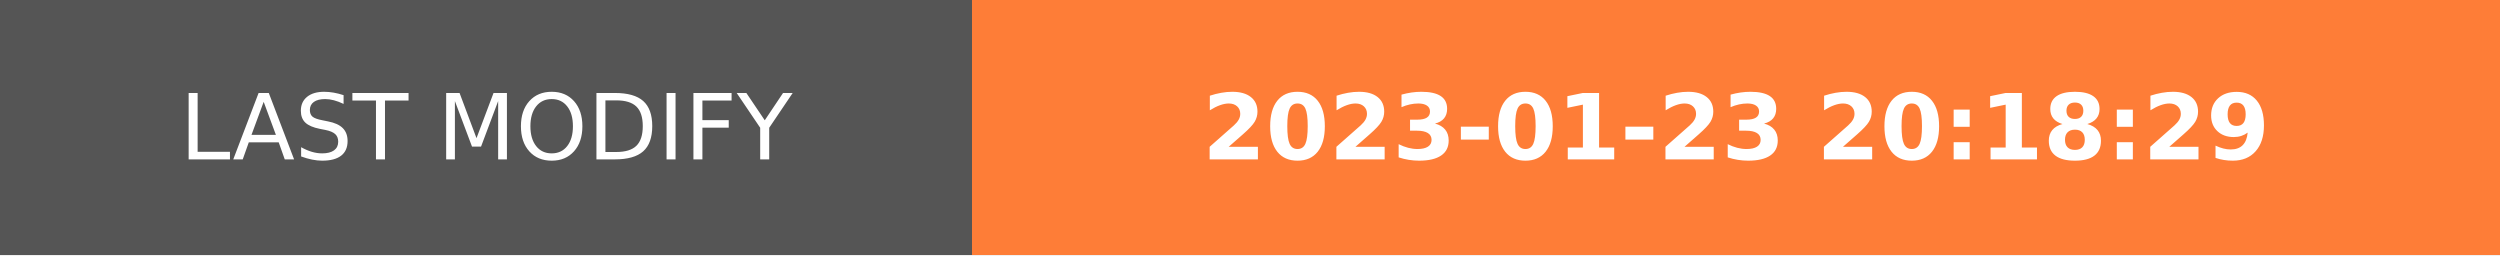
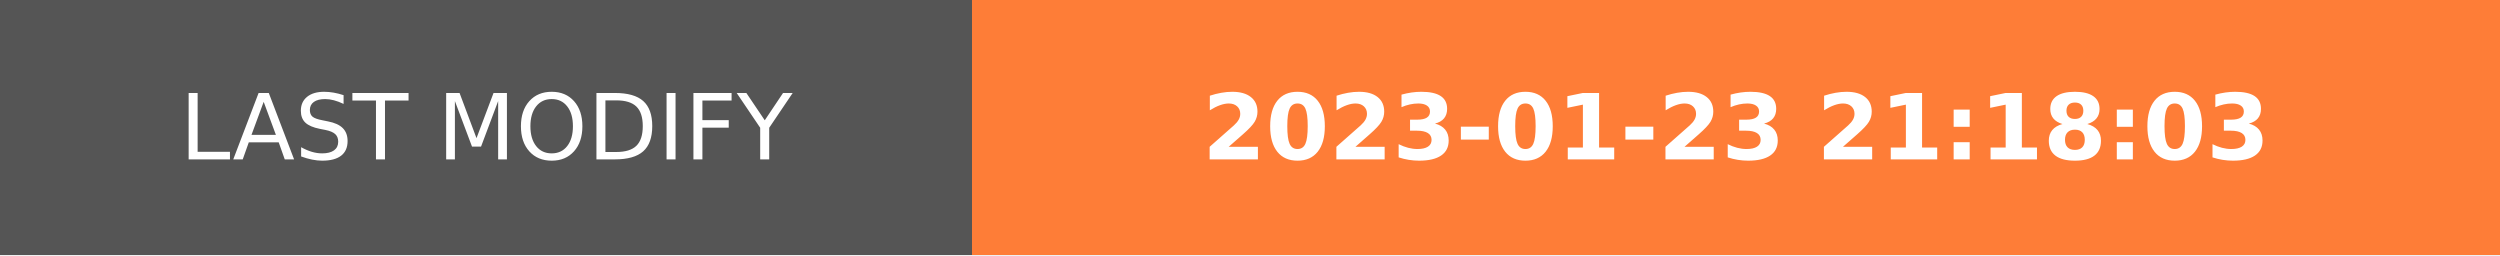
- <svg xmlns="http://www.w3.org/2000/svg" width="274.5" height="28" role="img" aria-label="LAST MODIFY: 2023-01-23 20:18:29">
+ <svg xmlns="http://www.w3.org/2000/svg" width="274.5" height="28" role="img" aria-label="LAST MODIFY: 2023-01-23 21:18:03">
  <g shape-rendering="crispEdges">
    <rect width="106.75" height="28" fill="#555" />
    <rect x="106.75" width="167.75" height="28" fill="#fe7d37" />
  </g>
  <g fill="#fff" text-anchor="middle" font-family="Verdana,Geneva,DejaVu Sans,sans-serif" text-rendering="geometricPrecision" font-size="100">
    <text transform="scale(.1)" x="533.75" y="175" textLength="827.5" fill="#fff">LAST MODIFY</text>
-     <text transform="scale(.1)" x="1906.25" y="175" textLength="1437.5" fill="#fff" font-weight="bold">2023-01-23 20:18:29</text>
+     <text transform="scale(.1)" x="1906.25" y="175" textLength="1437.5" fill="#fff" font-weight="bold">2023-01-23 21:18:03</text>
  </g>
</svg>
